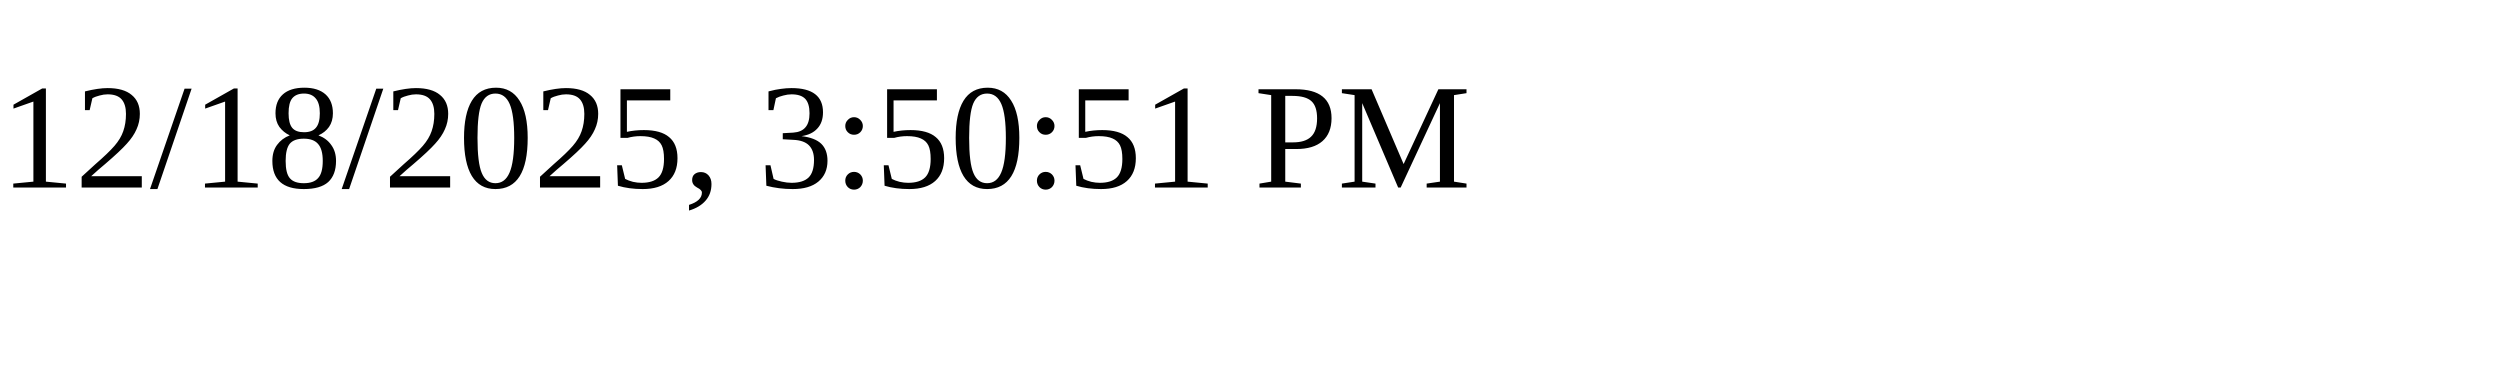
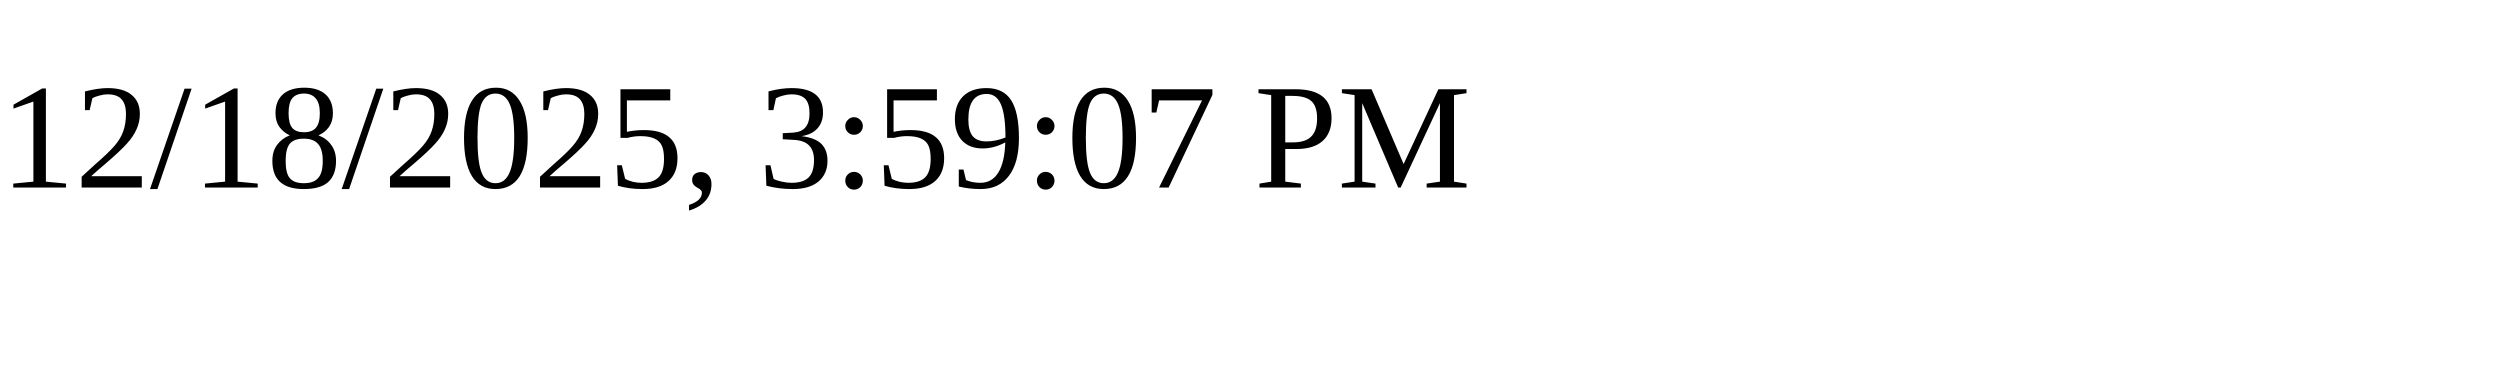
<svg xmlns="http://www.w3.org/2000/svg" height="30" width="200">
-   <text x="0" y="15">12/18/2025, 3:50:51 PM</text>
+   <text x="0" y="15">12/18/2025, 3:59:07 PM</text>
</svg>
